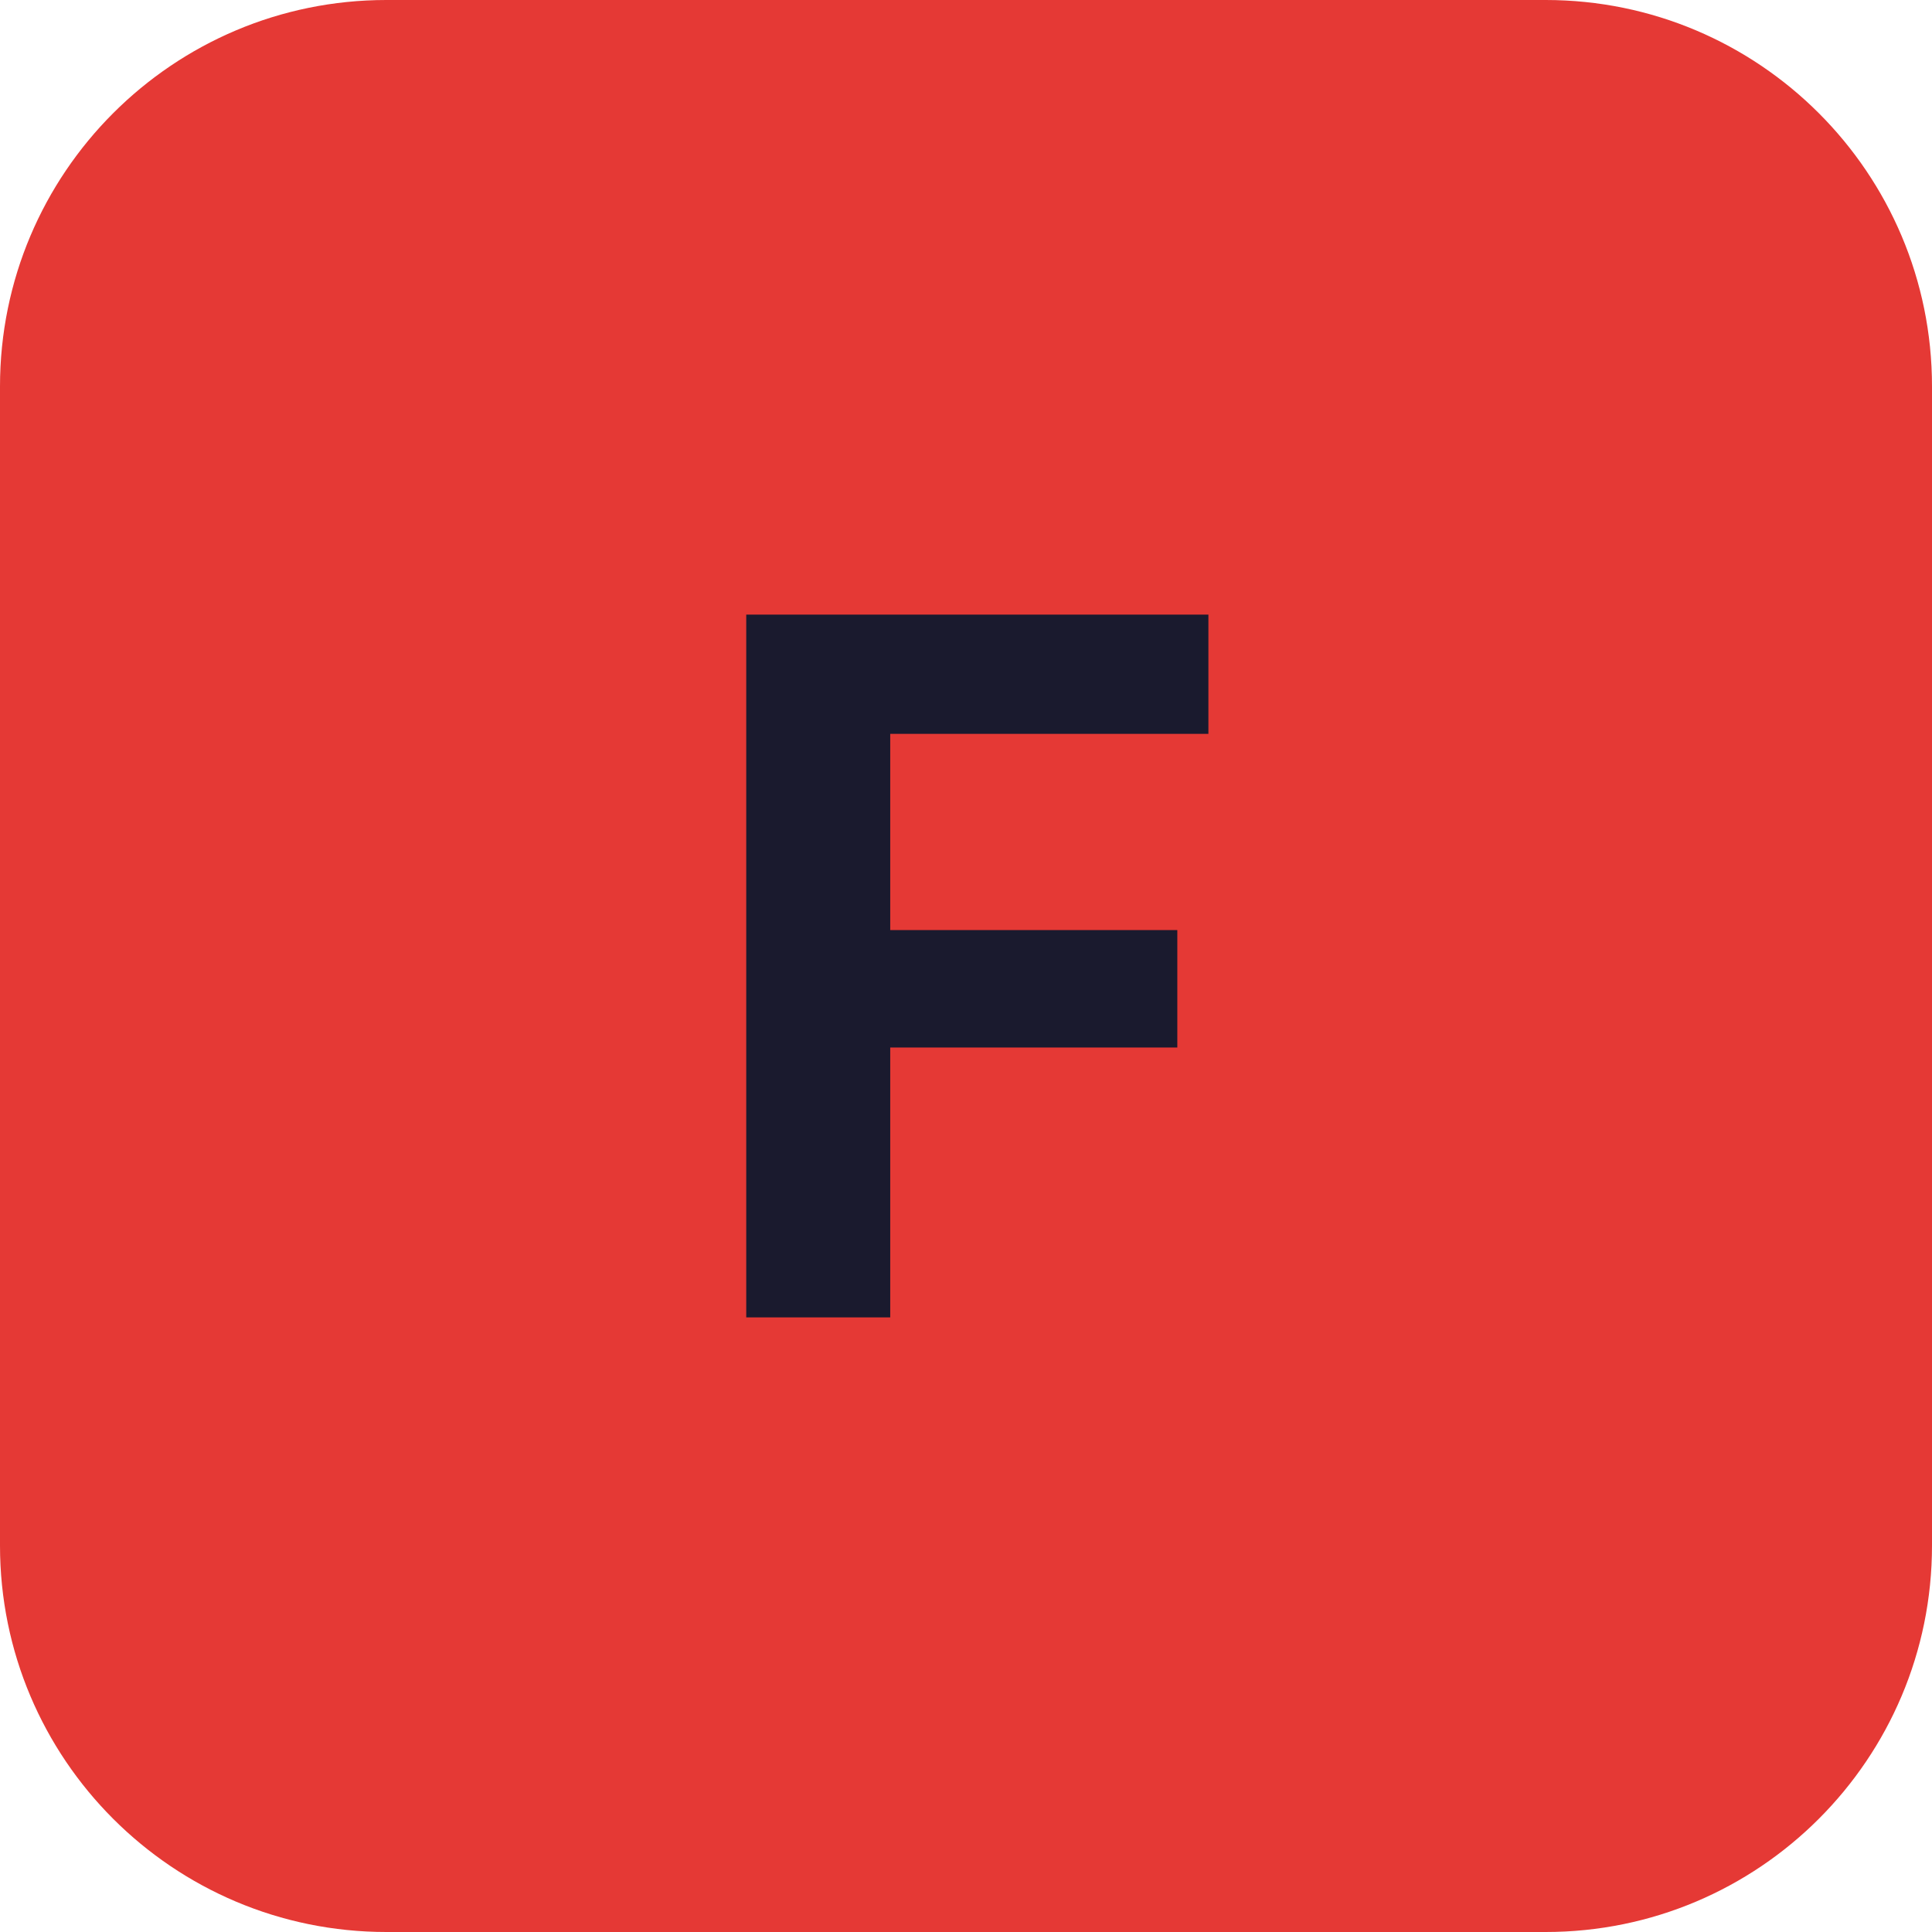
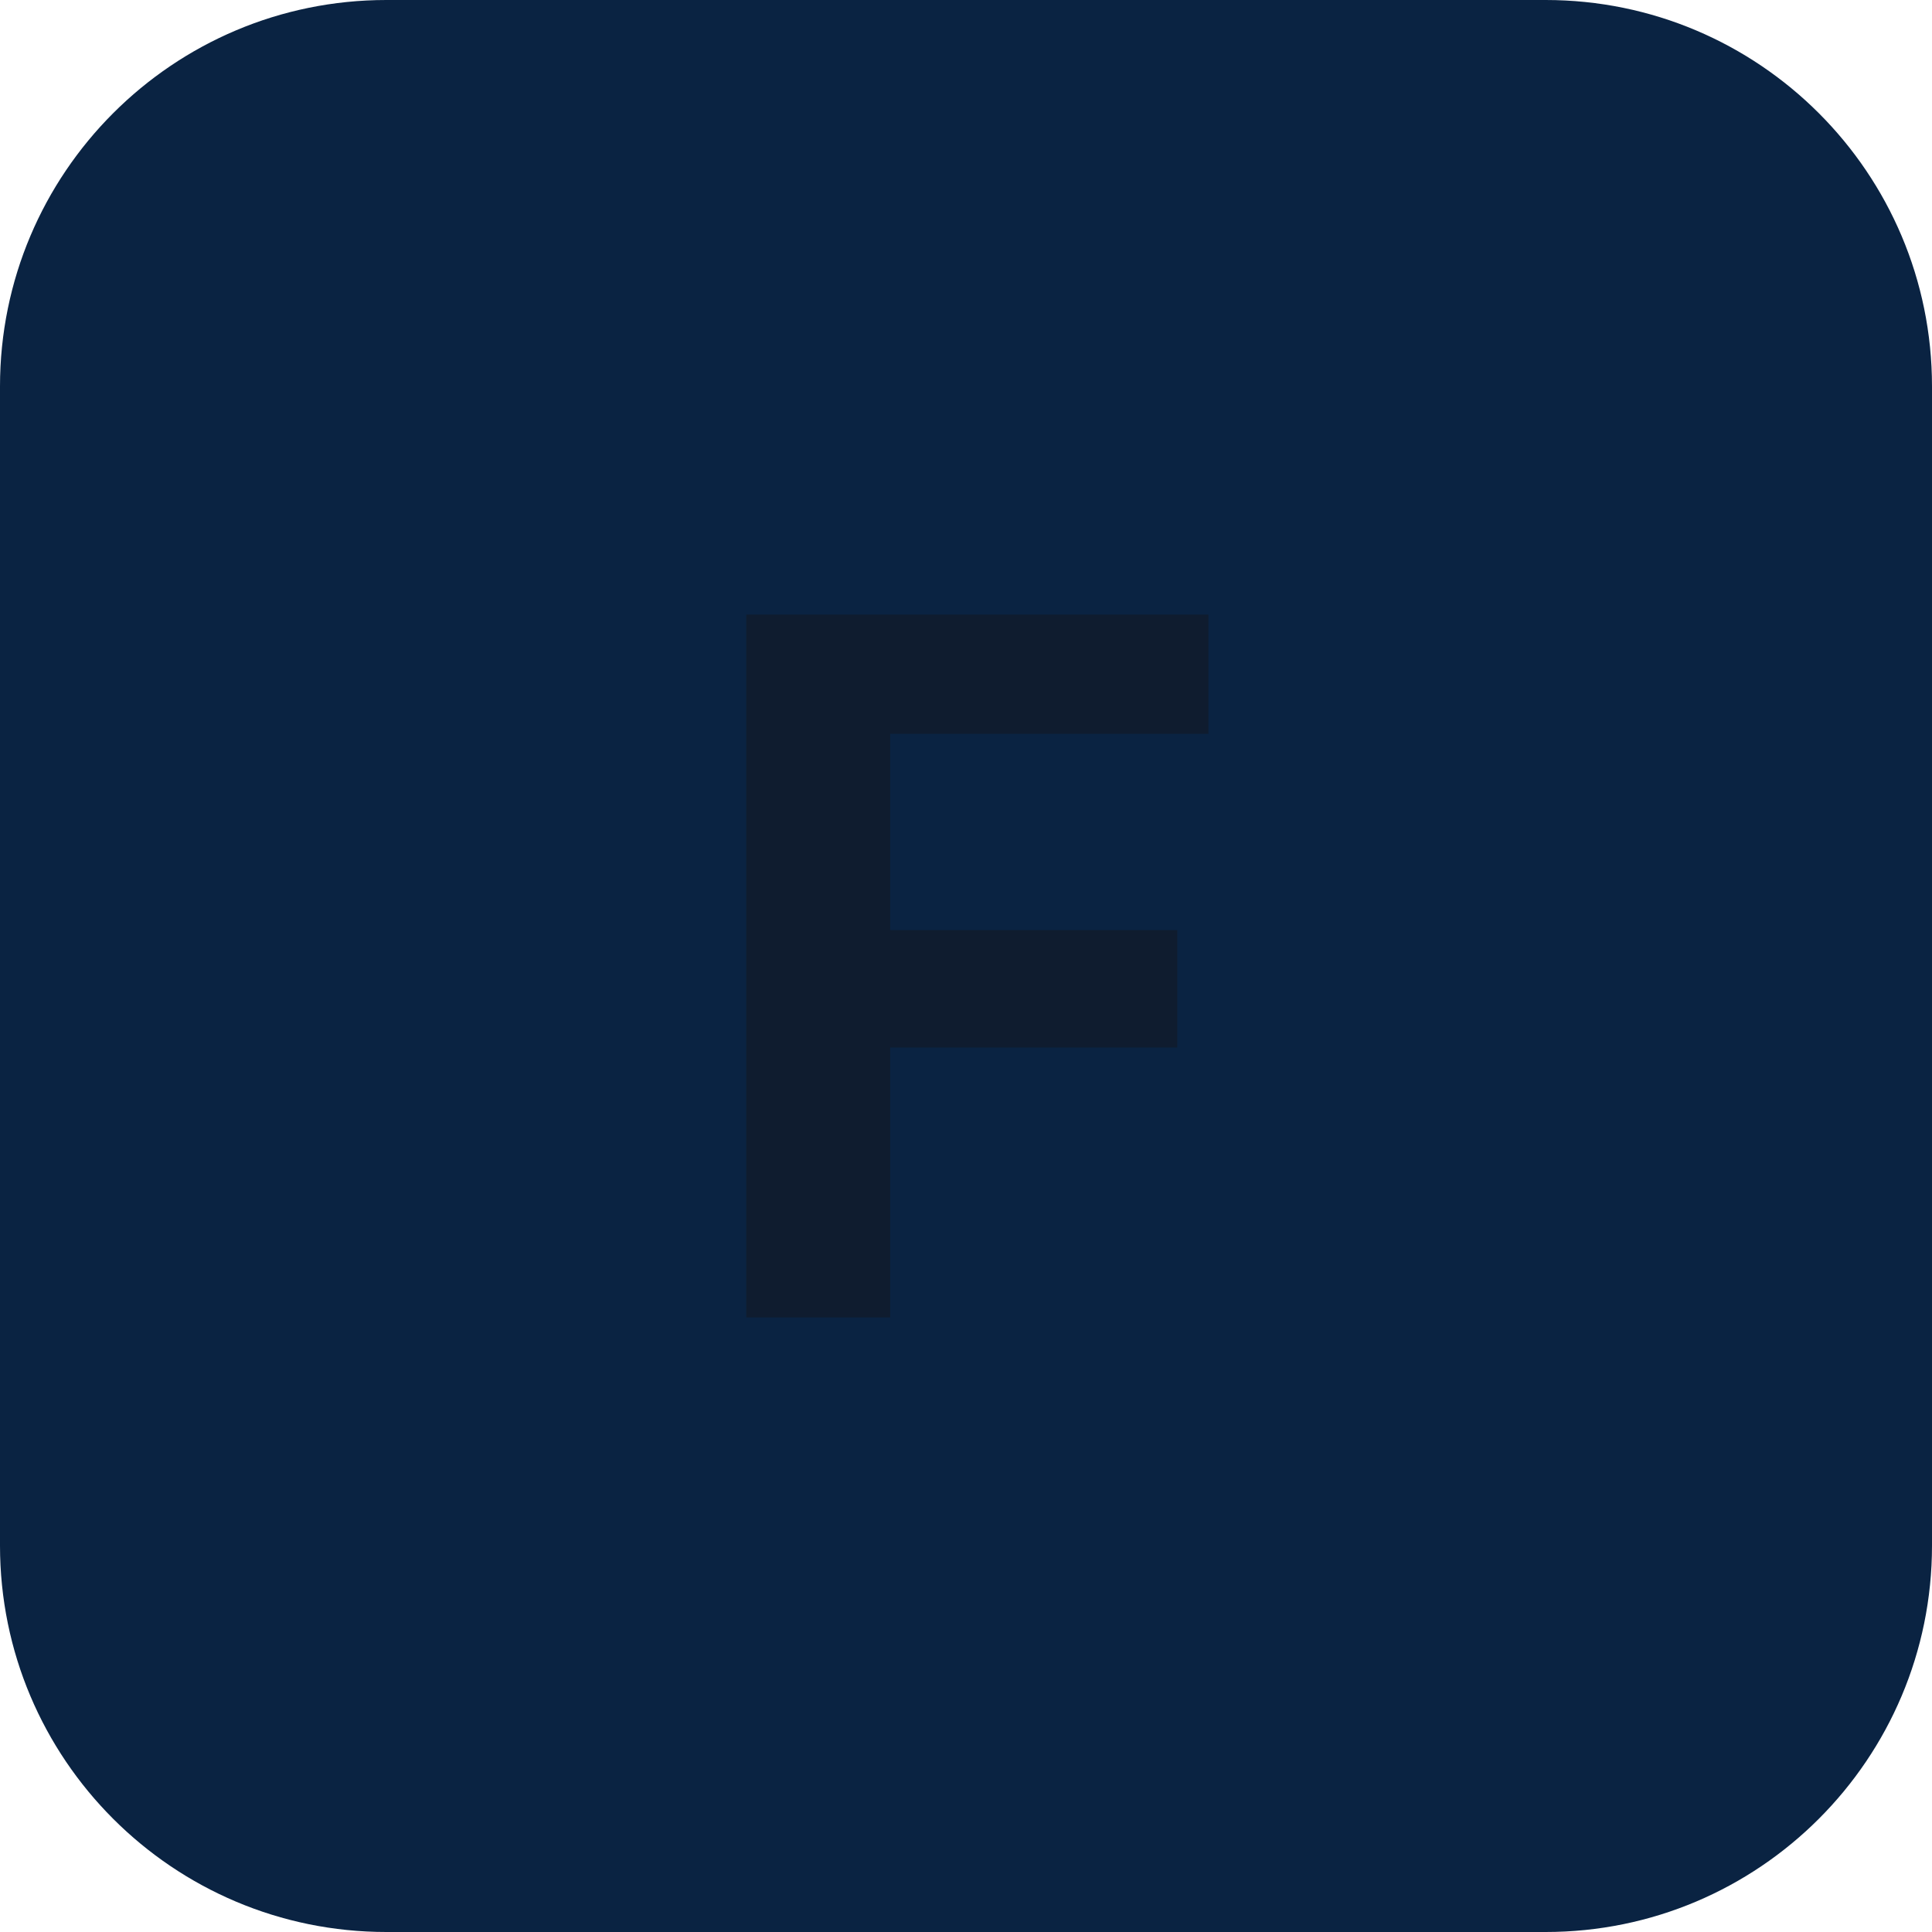
<svg xmlns="http://www.w3.org/2000/svg" width="512" height="512" viewBox="0 0 100 100">
-   <rect width="100" height="100" rx="20" fill="#E53935" />
-   <text x="50" y="50" font-family="Inter, -apple-system, sans-serif" font-size="50" font-weight="bold" fill="#1A1A2E" text-anchor="middle" dominant-baseline="central">
+   <rect width="100" height="100" rx="20" fill="#0A2342" />
+   <text x="50" y="50" font-family="Inter, -apple-system, sans-serif" font-size="50" font-weight="bold" fill="#0F1C2F" text-anchor="middle" dominant-baseline="central">
    F
  </text>
</svg>
